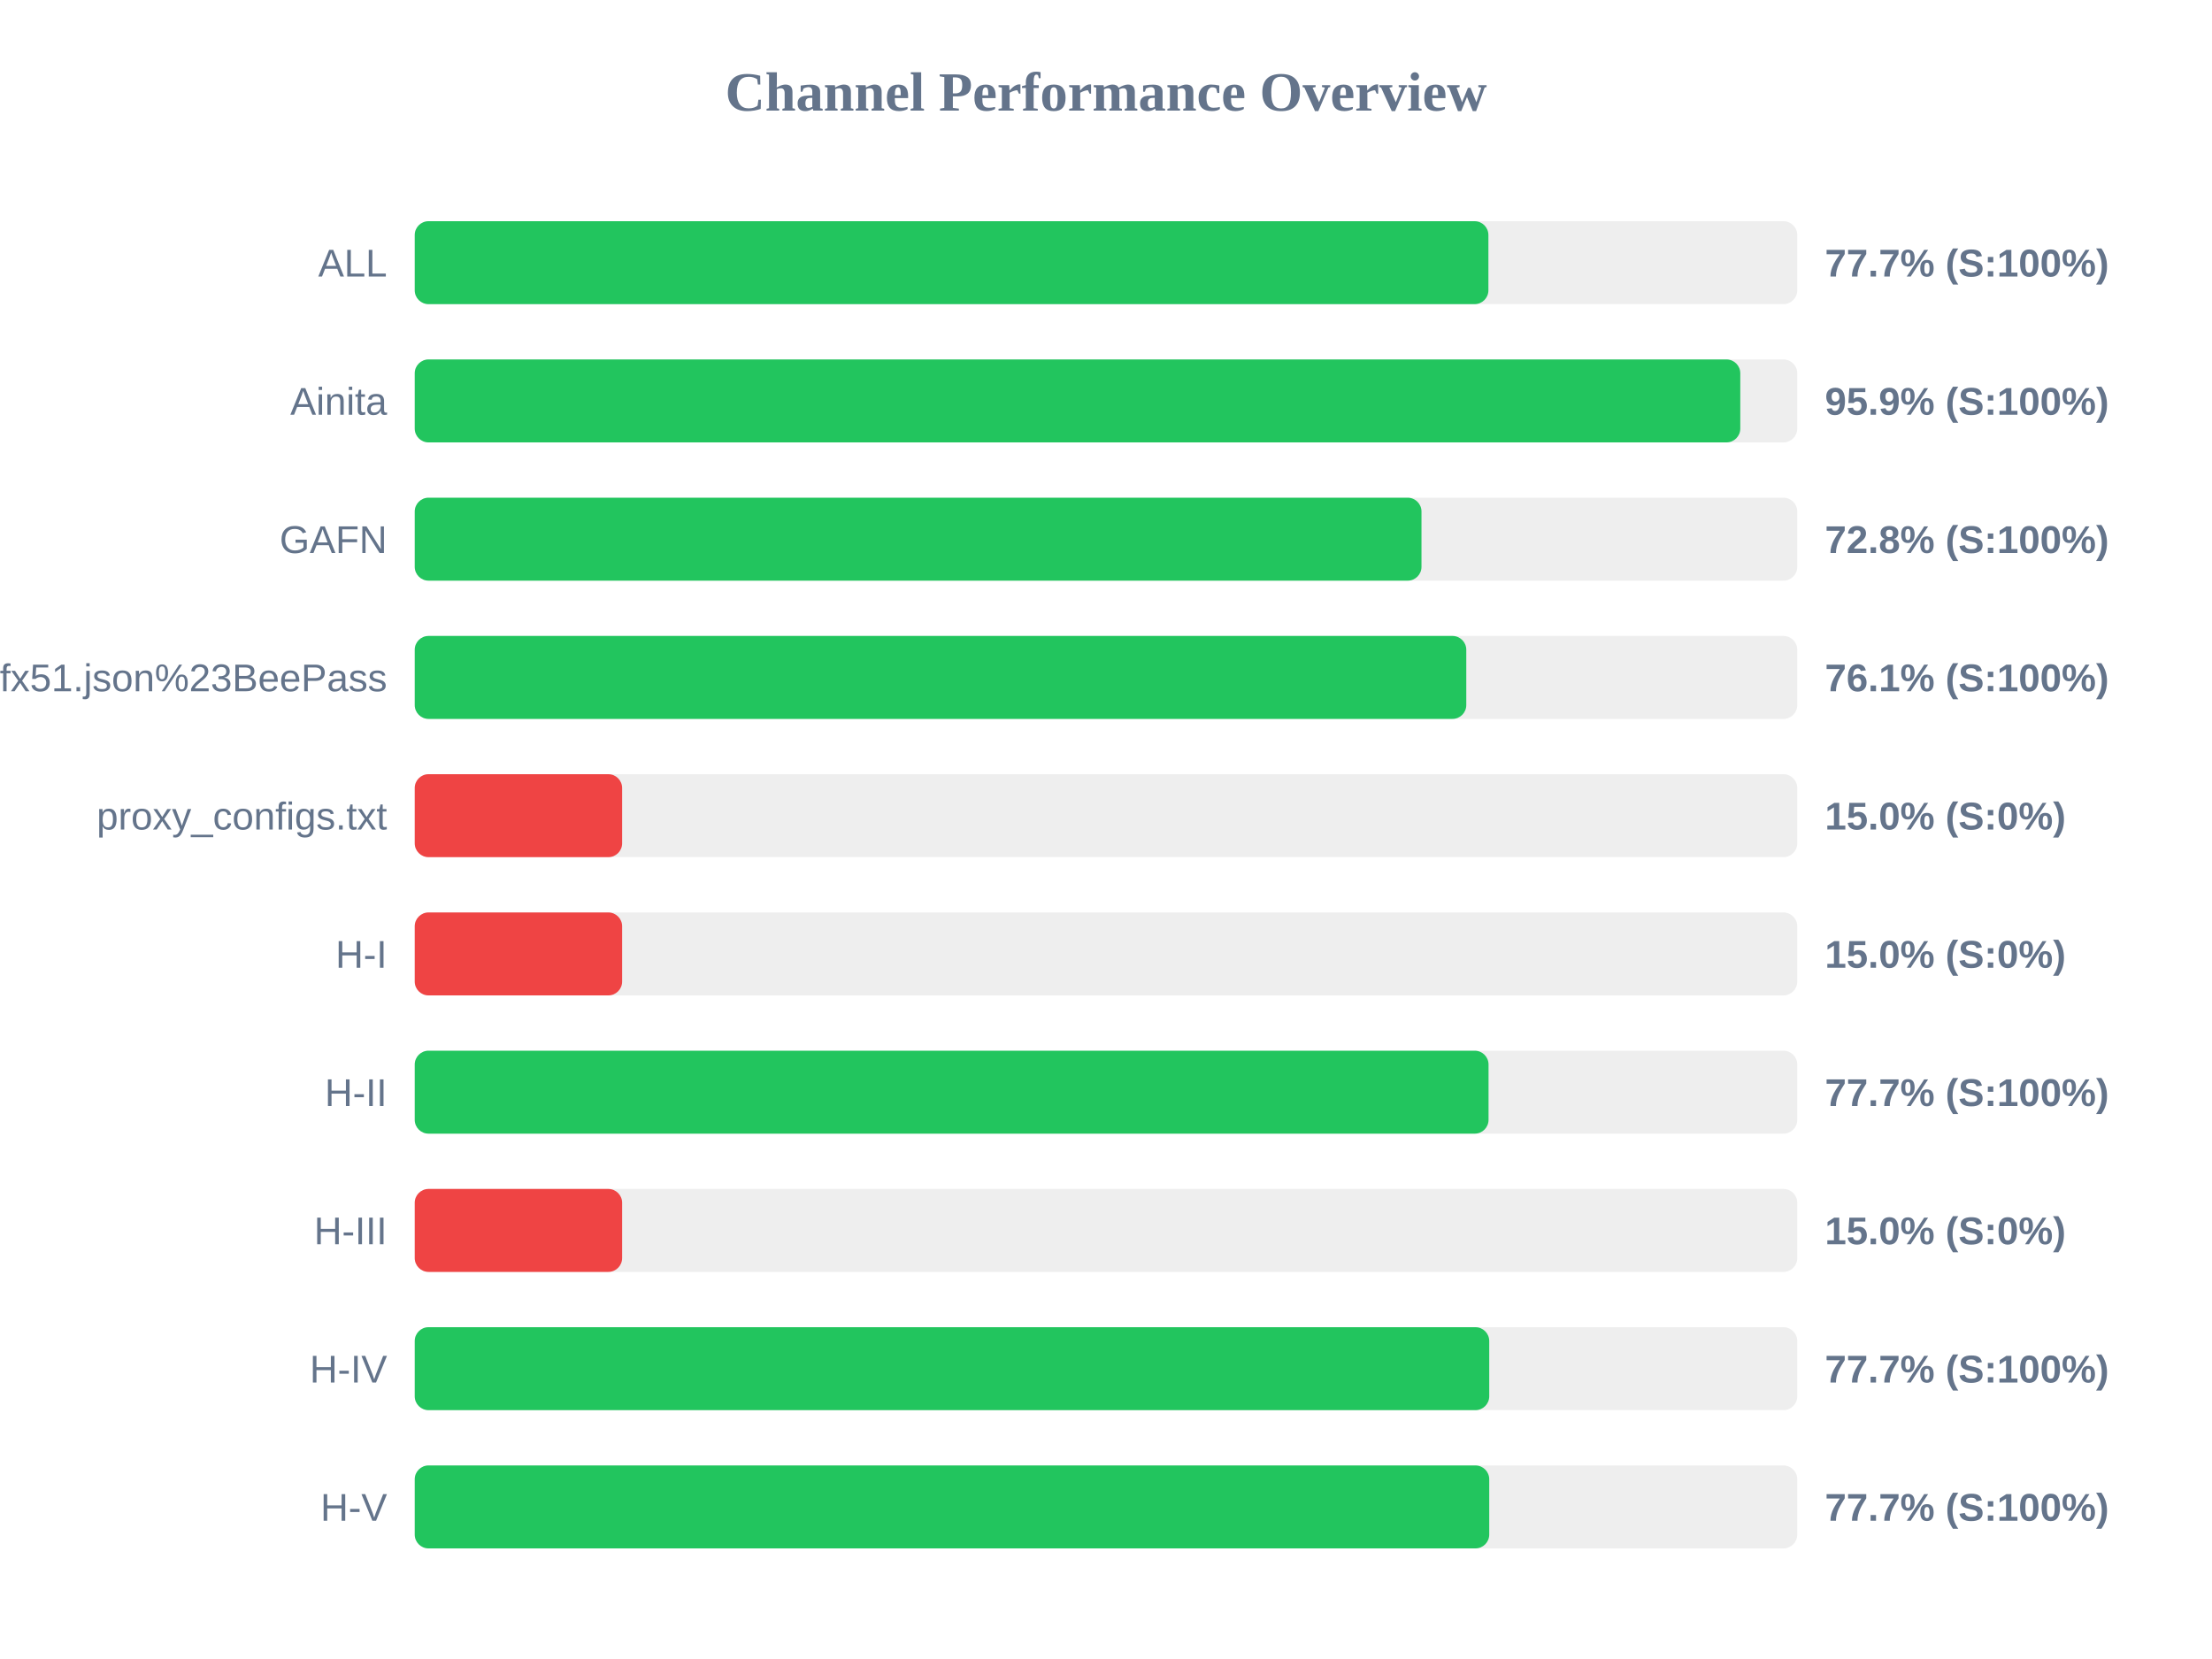
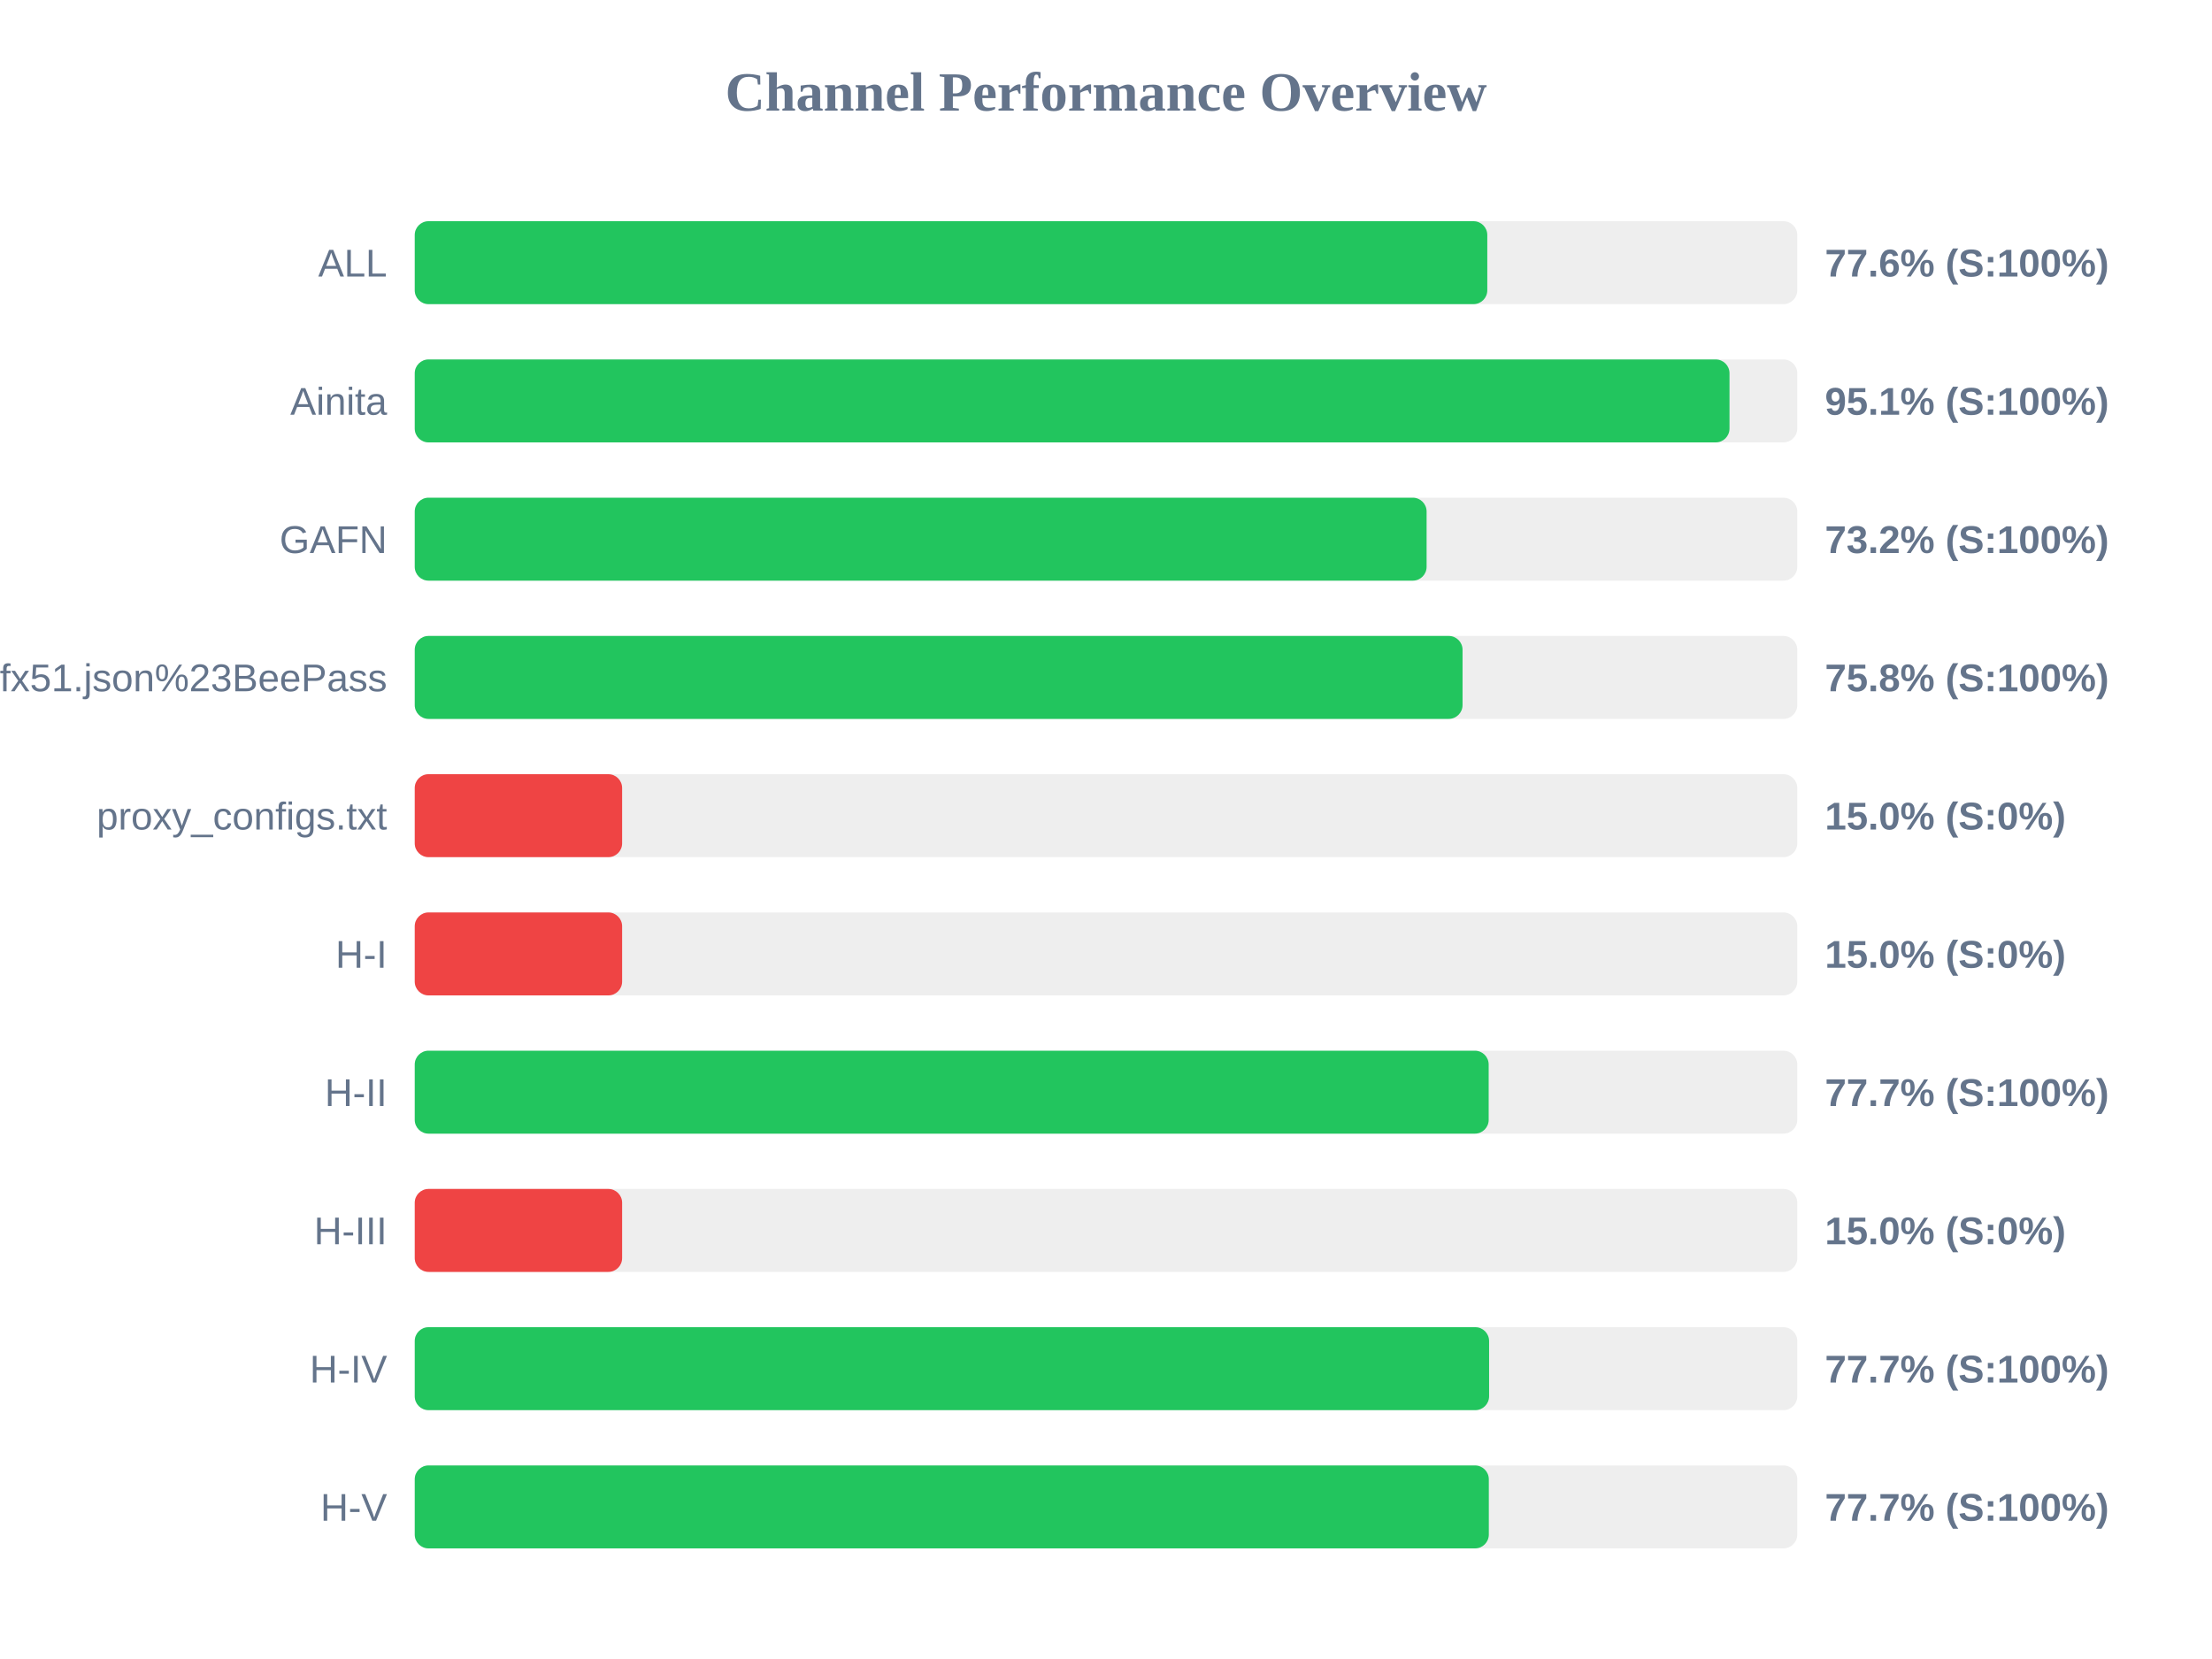
<svg xmlns="http://www.w3.org/2000/svg" width="800" height="600" version="1.1">
  <style>
        .row { font: 14px Arial; fill: #64748b; }
        .score { font: bold 14px Arial; fill: #64748b; }
    </style>
  <text x="400" y="40" text-anchor="middle" font-size="20px" font-weight="bold" fill="#64748b">Channel Performance Overview</text>
  <rect x="150" y="80" width="500" height="30" fill="#eee" rx="5" />
-   <rect x="150" y="80" width="388.3" height="30" fill="#22c55e" rx="5" />
+   <rect x="150" y="80" width="387.9" height="30" fill="#22c55e" rx="5" />
  <text x="140" y="100" text-anchor="end" class="row">ALL</text>
-   <text x="660" y="100" text-anchor="start" class="score">77.7% (S:100%)</text>
+   <text x="660" y="100" text-anchor="start" class="score">77.6% (S:100%)</text>
  <rect x="150" y="130" width="500" height="30" fill="#eee" rx="5" />
-   <rect x="150" y="130" width="479.4" height="30" fill="#22c55e" rx="5" />
+   <rect x="150" y="130" width="475.5" height="30" fill="#22c55e" rx="5" />
  <text x="140" y="150" text-anchor="end" class="row">Ainita</text>
-   <text x="660" y="150" text-anchor="start" class="score">95.9% (S:100%)</text>
+   <text x="660" y="150" text-anchor="start" class="score">95.1% (S:100%)</text>
  <rect x="150" y="180" width="500" height="30" fill="#eee" rx="5" />
-   <rect x="150" y="180" width="364.1" height="30" fill="#22c55e" rx="5" />
+   <rect x="150" y="180" width="365.95" height="30" fill="#22c55e" rx="5" />
  <text x="140" y="200" text-anchor="end" class="row">GAFN</text>
-   <text x="660" y="200" text-anchor="start" class="score">72.8% (S:100%)</text>
+   <text x="660" y="200" text-anchor="start" class="score">73.2% (S:100%)</text>
  <rect x="150" y="230" width="500" height="30" fill="#eee" rx="5" />
-   <rect x="150" y="230" width="380.3" height="30" fill="#22c55e" rx="5" />
+   <rect x="150" y="230" width="378.95" height="30" fill="#22c55e" rx="5" />
  <text x="140" y="250" text-anchor="end" class="row">sub?s=ssconf%3A%2F%2Fs3.amazonaws.com%2Fbeedynconprd%2Fzf38bv6oxi1nv3wfkpmxyfl8yj5fargza3foantoalu16vznl0ckxx7bgf1ufx51.json%23BeePass</text>
-   <text x="660" y="250" text-anchor="start" class="score">76.1% (S:100%)</text>
+   <text x="660" y="250" text-anchor="start" class="score">75.8% (S:100%)</text>
  <rect x="150" y="280" width="500" height="30" fill="#eee" rx="5" />
  <rect x="150" y="280" width="75.0" height="30" fill="#ef4444" rx="5" />
  <text x="140" y="300" text-anchor="end" class="row">proxy_configs.txt</text>
  <text x="660" y="300" text-anchor="start" class="score">15.0% (S:0%)</text>
  <rect x="150" y="330" width="500" height="30" fill="#eee" rx="5" />
  <rect x="150" y="330" width="75.0" height="30" fill="#ef4444" rx="5" />
  <text x="140" y="350" text-anchor="end" class="row">H-I</text>
  <text x="660" y="350" text-anchor="start" class="score">15.0% (S:0%)</text>
  <rect x="150" y="380" width="500" height="30" fill="#eee" rx="5" />
-   <rect x="150" y="380" width="388.35" height="30" fill="#22c55e" rx="5" />
+   <rect x="150" y="380" width="388.4" height="30" fill="#22c55e" rx="5" />
  <text x="140" y="400" text-anchor="end" class="row">H-II</text>
  <text x="660" y="400" text-anchor="start" class="score">77.7% (S:100%)</text>
  <rect x="150" y="430" width="500" height="30" fill="#eee" rx="5" />
  <rect x="150" y="430" width="75.0" height="30" fill="#ef4444" rx="5" />
  <text x="140" y="450" text-anchor="end" class="row">H-III</text>
  <text x="660" y="450" text-anchor="start" class="score">15.0% (S:0%)</text>
  <rect x="150" y="480" width="500" height="30" fill="#eee" rx="5" />
-   <rect x="150" y="480" width="388.6" height="30" fill="#22c55e" rx="5" />
+   <rect x="150" y="480" width="388.55" height="30" fill="#22c55e" rx="5" />
  <text x="140" y="500" text-anchor="end" class="row">H-IV</text>
  <text x="660" y="500" text-anchor="start" class="score">77.7% (S:100%)</text>
  <rect x="150" y="530" width="500" height="30" fill="#eee" rx="5" />
-   <rect x="150" y="530" width="388.6" height="30" fill="#22c55e" rx="5" />
+   <rect x="150" y="530" width="388.45" height="30" fill="#22c55e" rx="5" />
  <text x="140" y="550" text-anchor="end" class="row">H-V</text>
  <text x="660" y="550" text-anchor="start" class="score">77.7% (S:100%)</text>
</svg>
